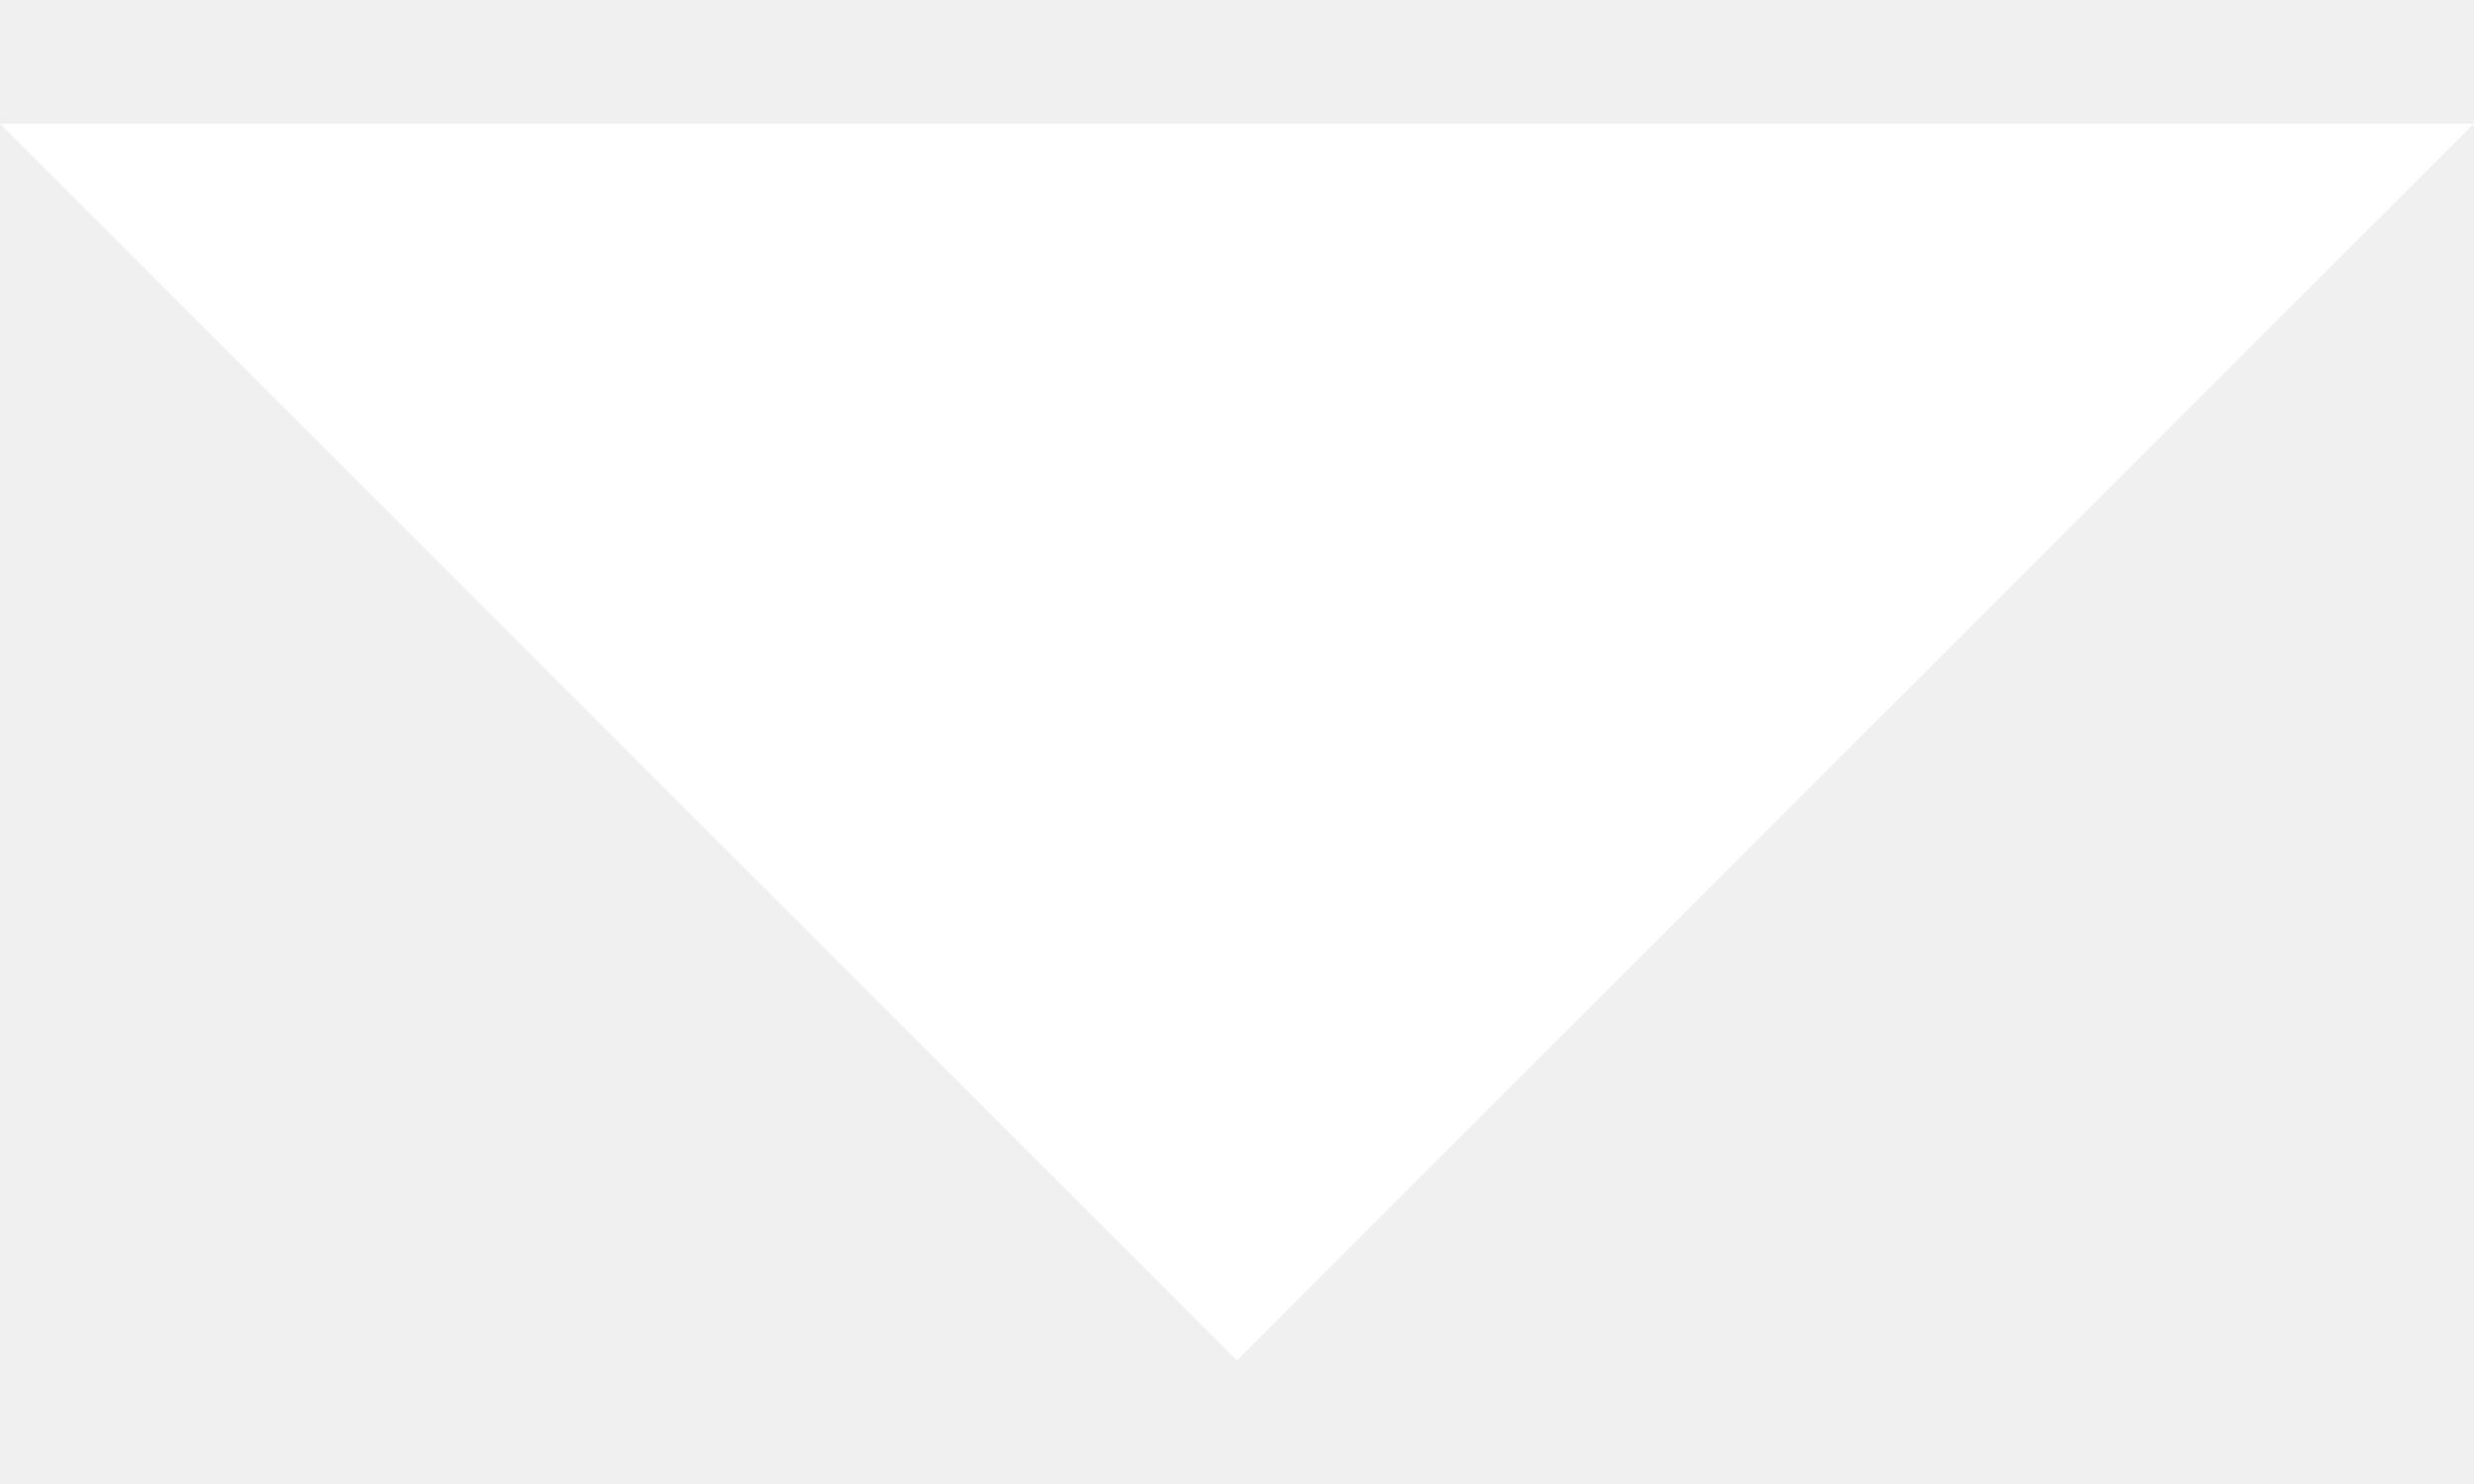
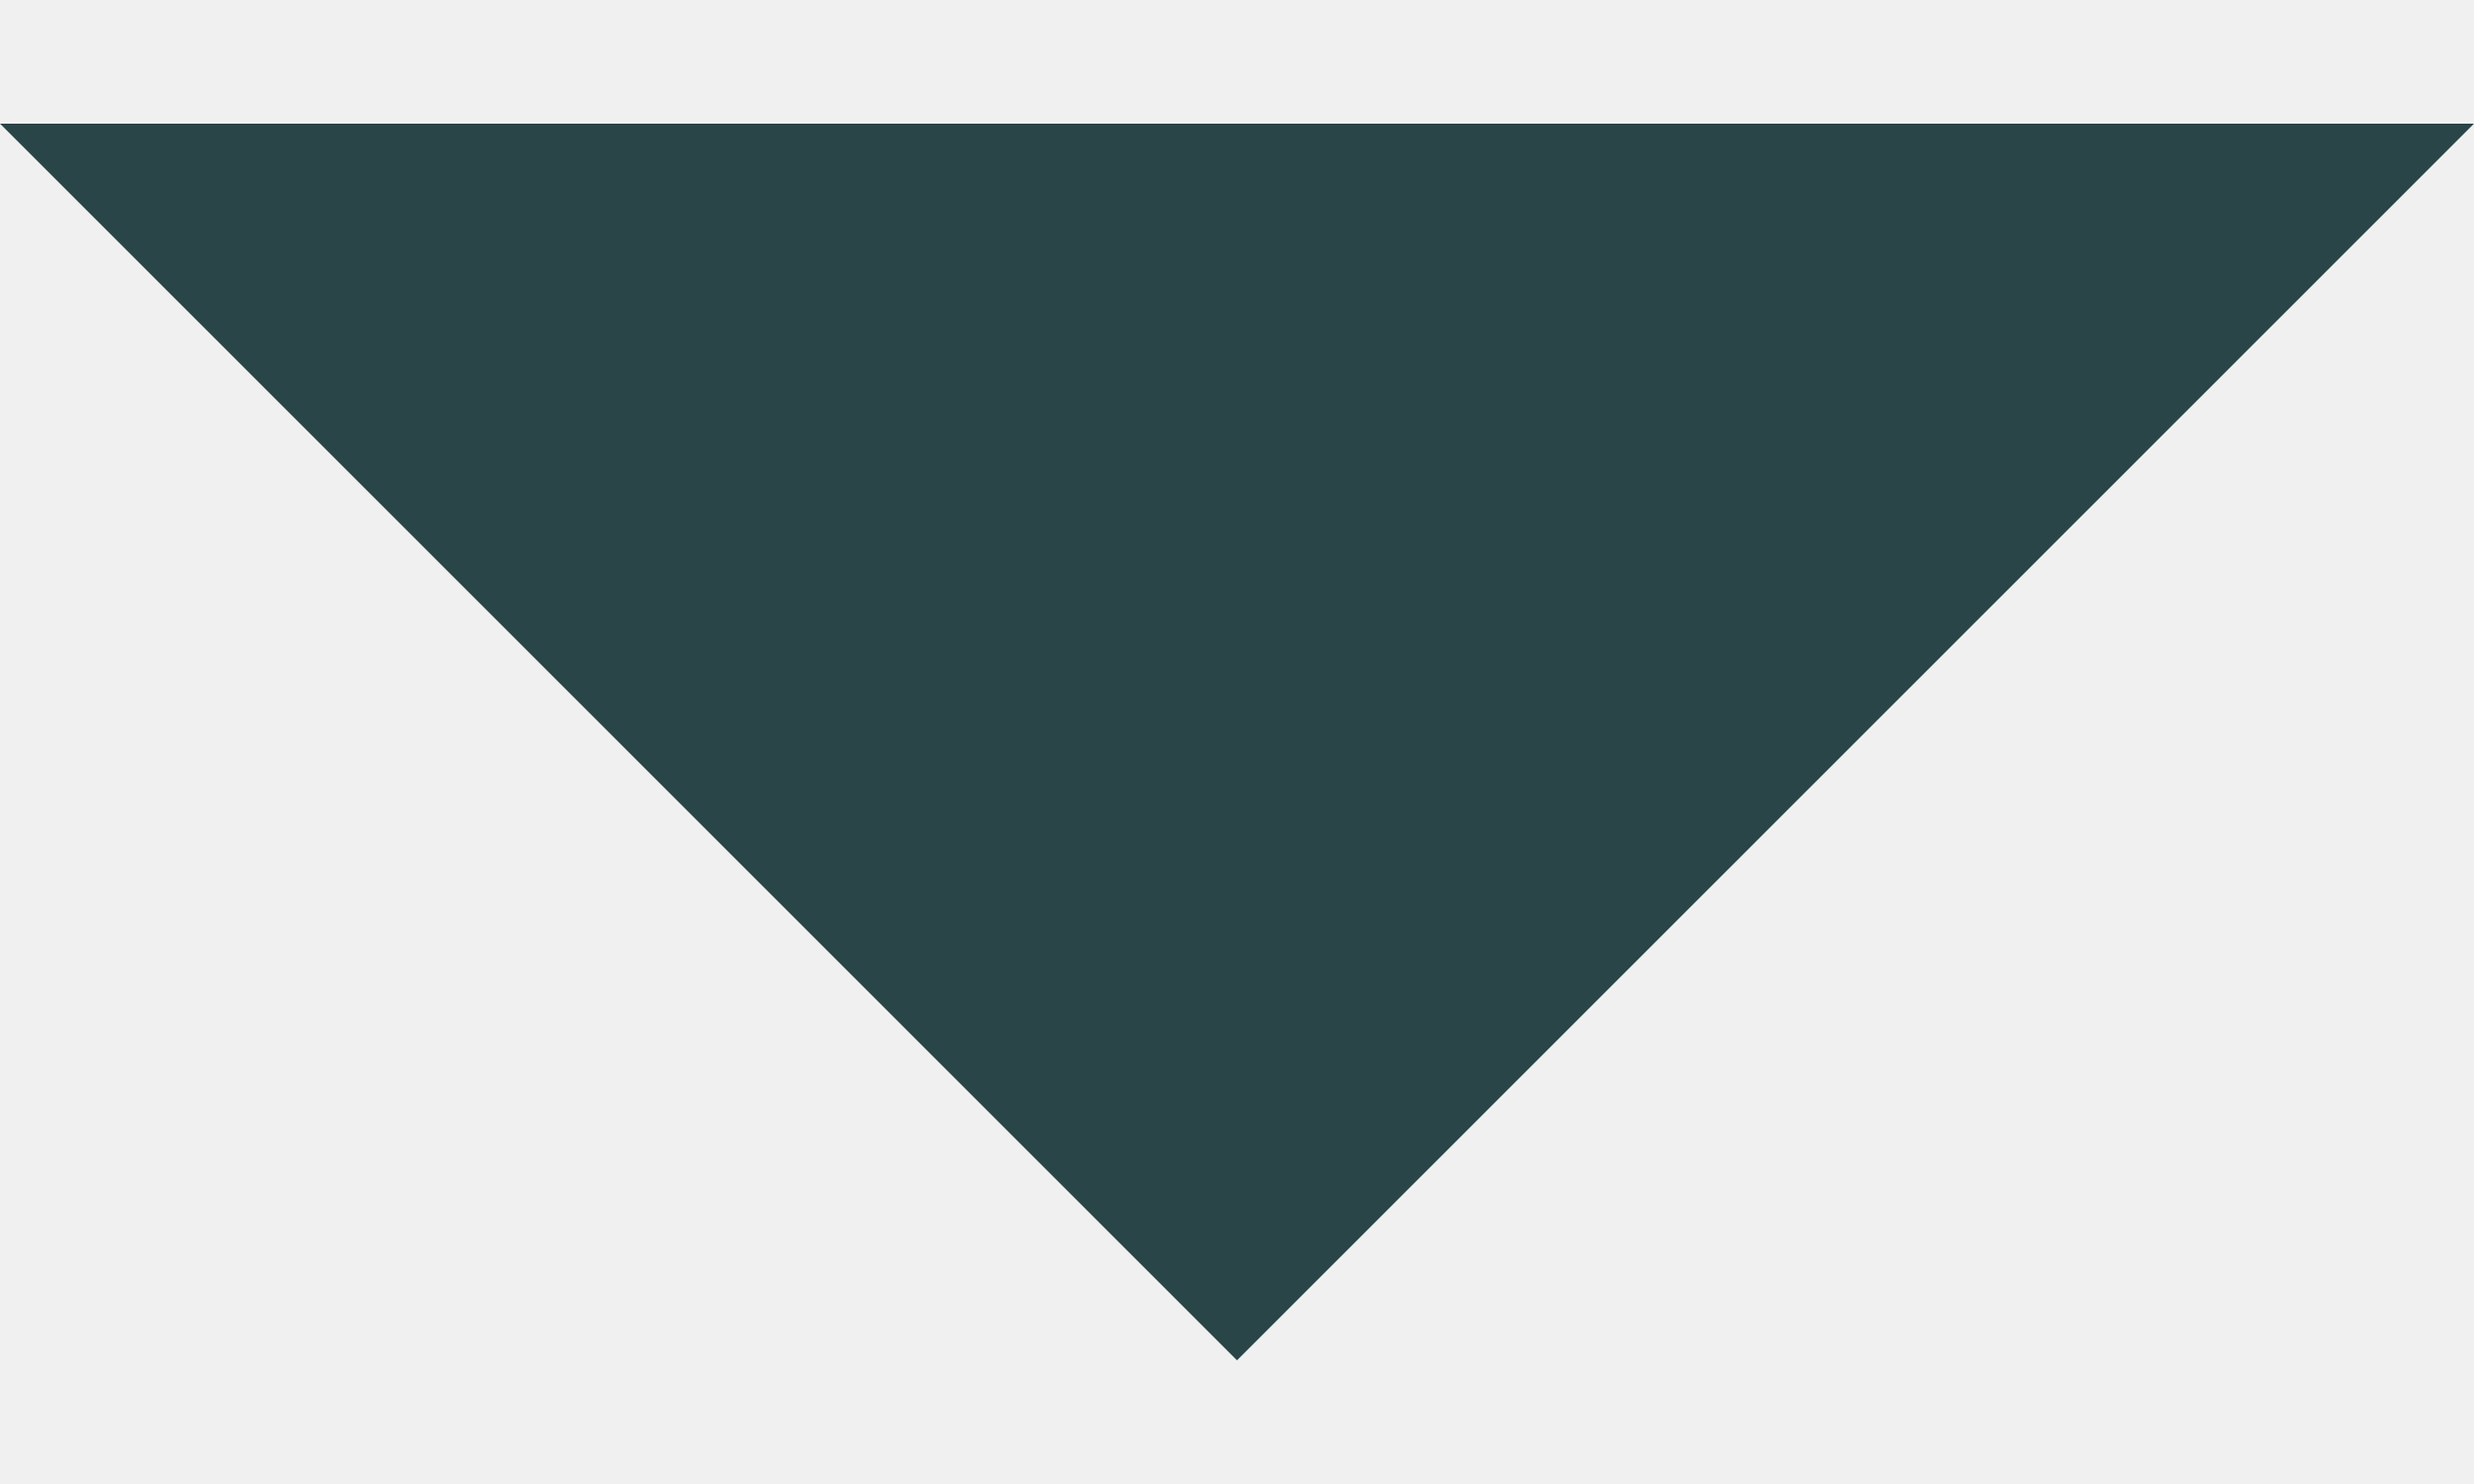
<svg xmlns="http://www.w3.org/2000/svg" width="10" height="6" viewBox="0 0 10 6" fill="none">
-   <path d="M-2.18557e-07 0.5L5 5.5L10 0.5L-2.18557e-07 0.5Z" fill="white" />
+   <path d="M-2.18557e-07 0.5L5 5.5L10 0.5L-2.18557e-07 0.5Z" fill="#2A4547" />
</svg>
